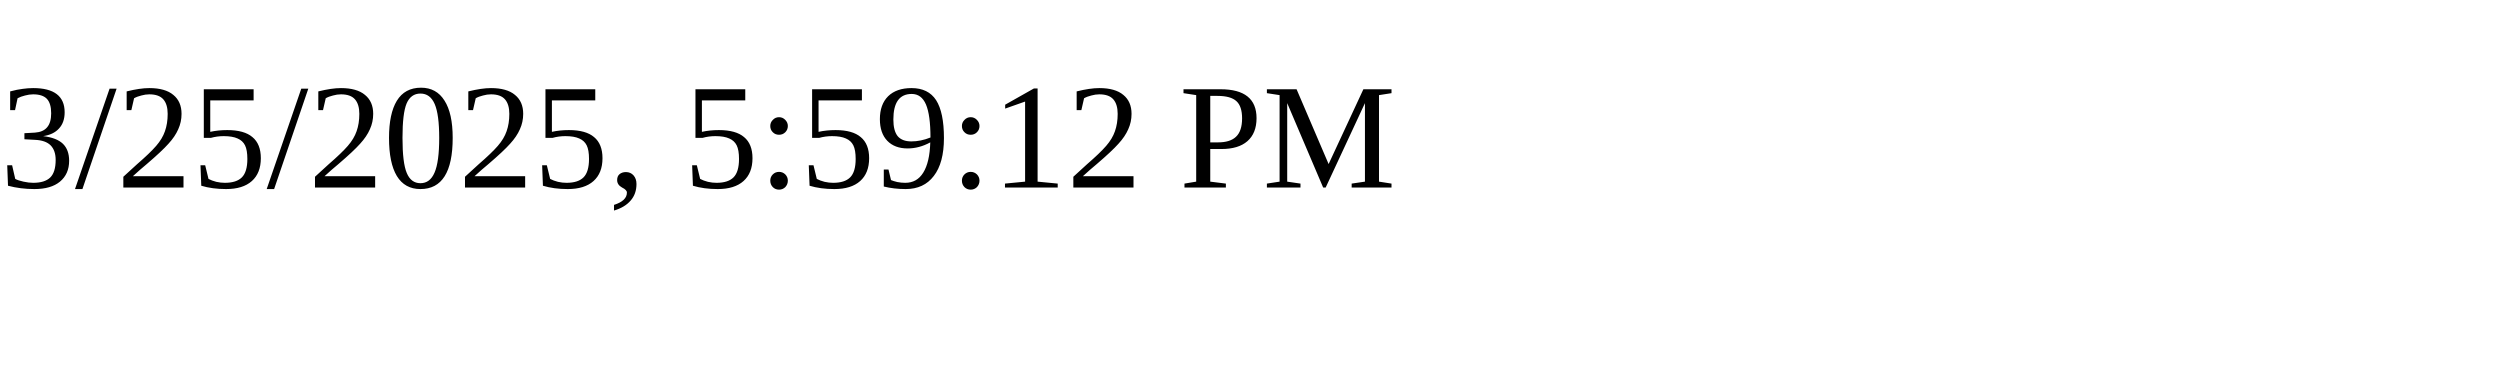
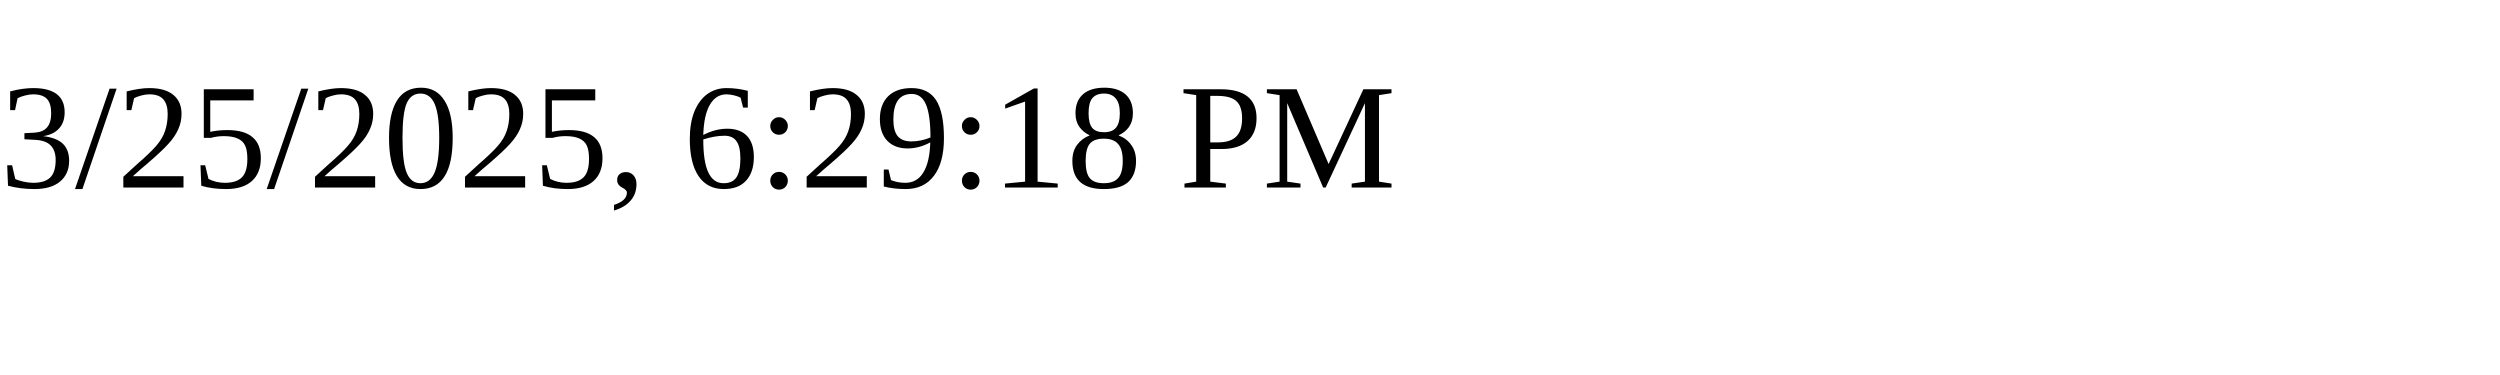
<svg xmlns="http://www.w3.org/2000/svg" height="30" width="200">
-   <text x="0" y="15">3/25/2025, 5:59:12 PM</text>
+   <text x="0" y="15">3/25/2025, 6:29:18 PM</text>
</svg>
